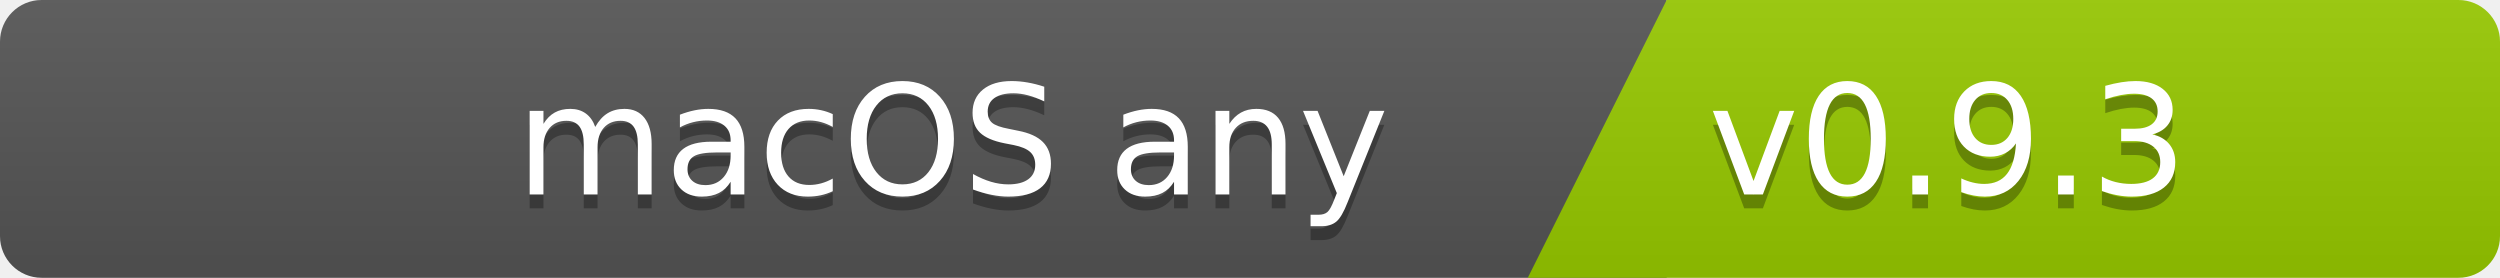
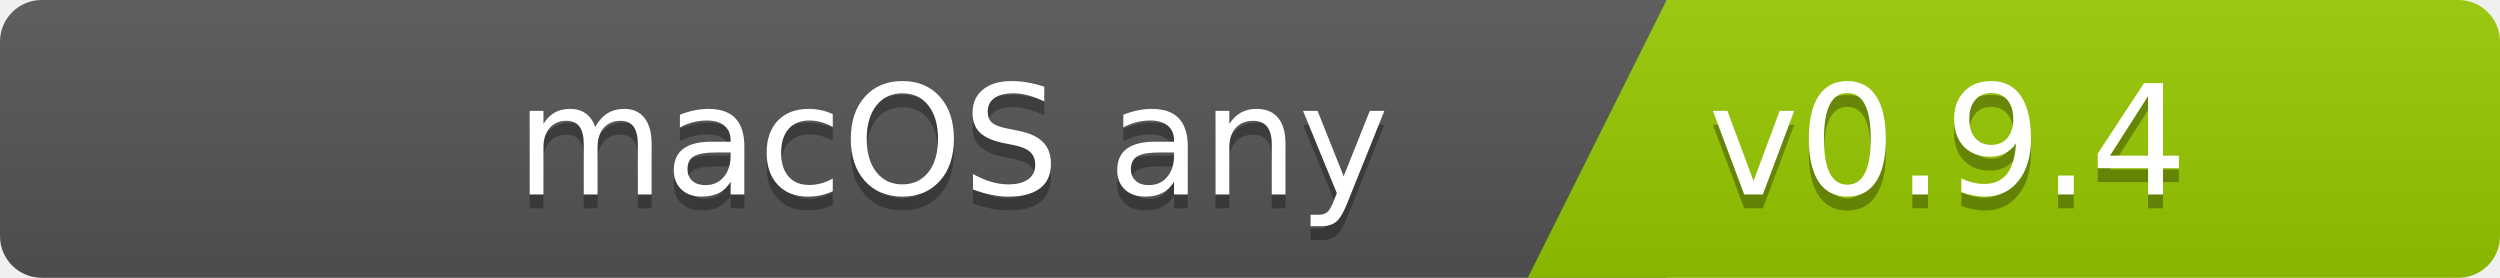
<svg xmlns="http://www.w3.org/2000/svg" width="180" height="20">
  <linearGradient id="b" x2="0" y2="100%">
    <stop offset="0" stop-color="#bbb" stop-opacity=".1" />
    <stop offset="1" stop-opacity=".1" />
  </linearGradient>
  <clipPath id="a">
    <rect width="180" height="20" rx="3" fill="#fff" />
  </clipPath>
  <g clip-path="url(#a)">
    <path fill="#555" d="M0   0h120v20H0z" />
    <path fill="#97ca00" d="M120 0h125v20H110z" />
    <path fill="url(#b)" d="M0   0h180v20H0z" />
  </g>
  <g fill="#fff" font-family="DejaVu Sans,Verdana,Geneva,sans-serif" font-size="110">
    <text x="1000" y="150" fill="#010101" fill-opacity=".3" transform="scale(.1)" text-anchor="end">macOS any</text>
    <text x="1000" y="140" transform="scale(.1)" text-anchor="end">macOS any</text>
-     <text x="1230" y="150" fill="#010101" fill-opacity=".3" transform="scale(.1)" text-anchor="start">v0.9.3</text>
-     <text x="1230" y="140" transform="scale(.1)" text-anchor="start">v0.9.3</text>
+     <text x="1230" y="150" fill="#010101" fill-opacity=".3" transform="scale(.1)" text-anchor="start">v0.9.4</text>
+     <text x="1230" y="140" transform="scale(.1)" text-anchor="start">v0.9.4</text>
  </g>
</svg>
